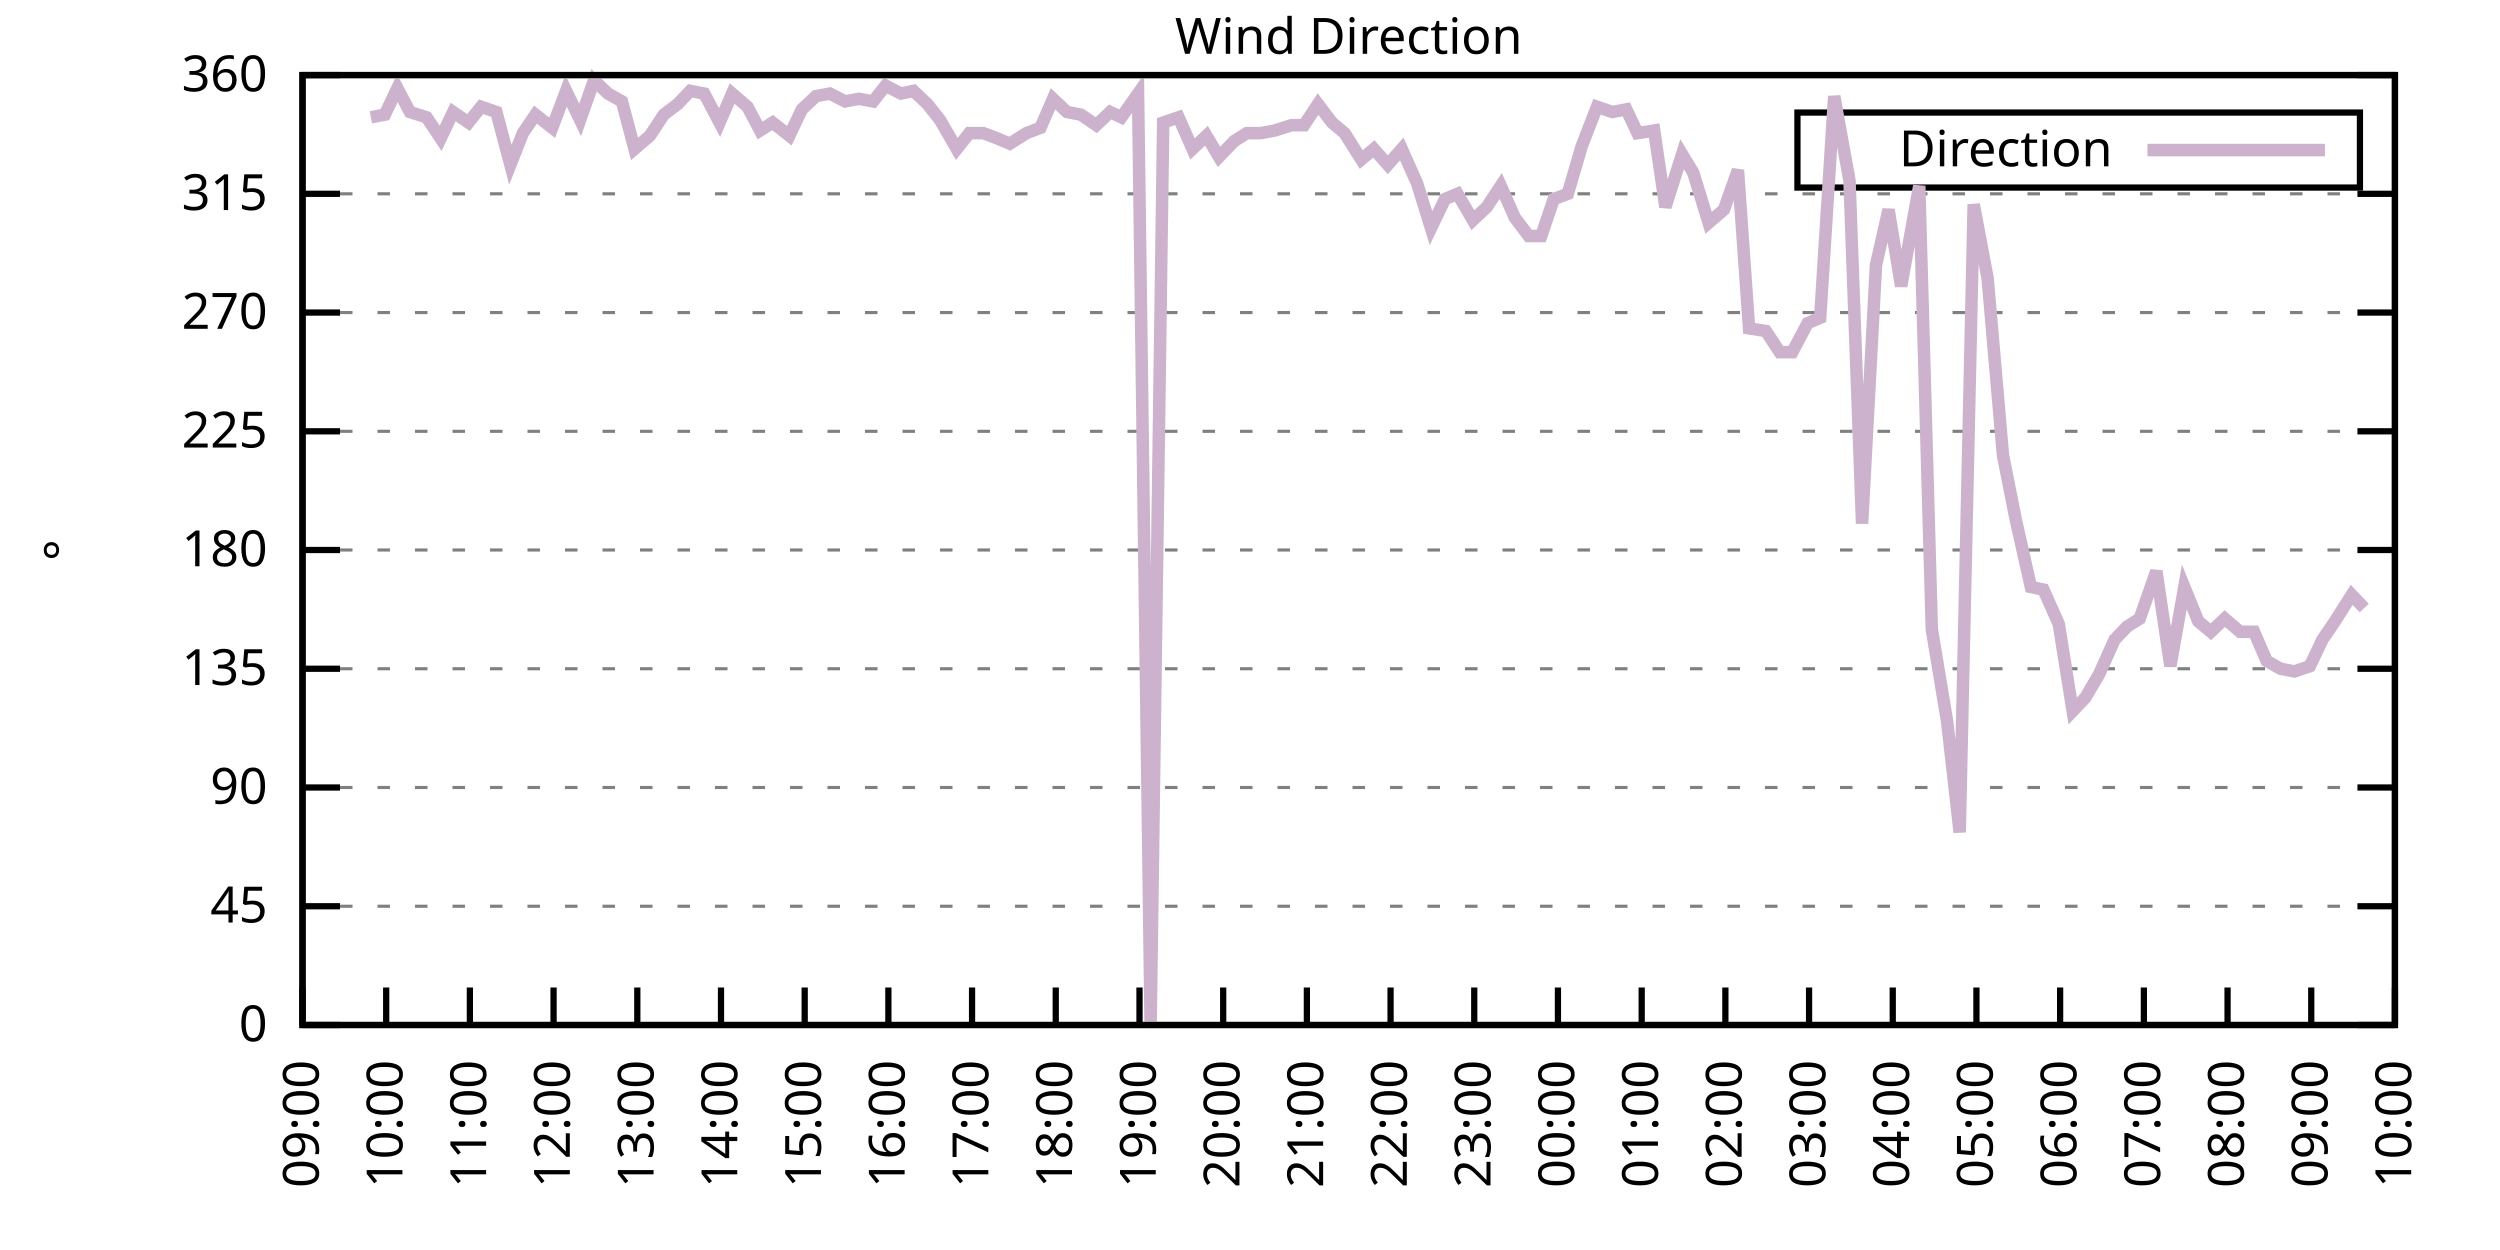
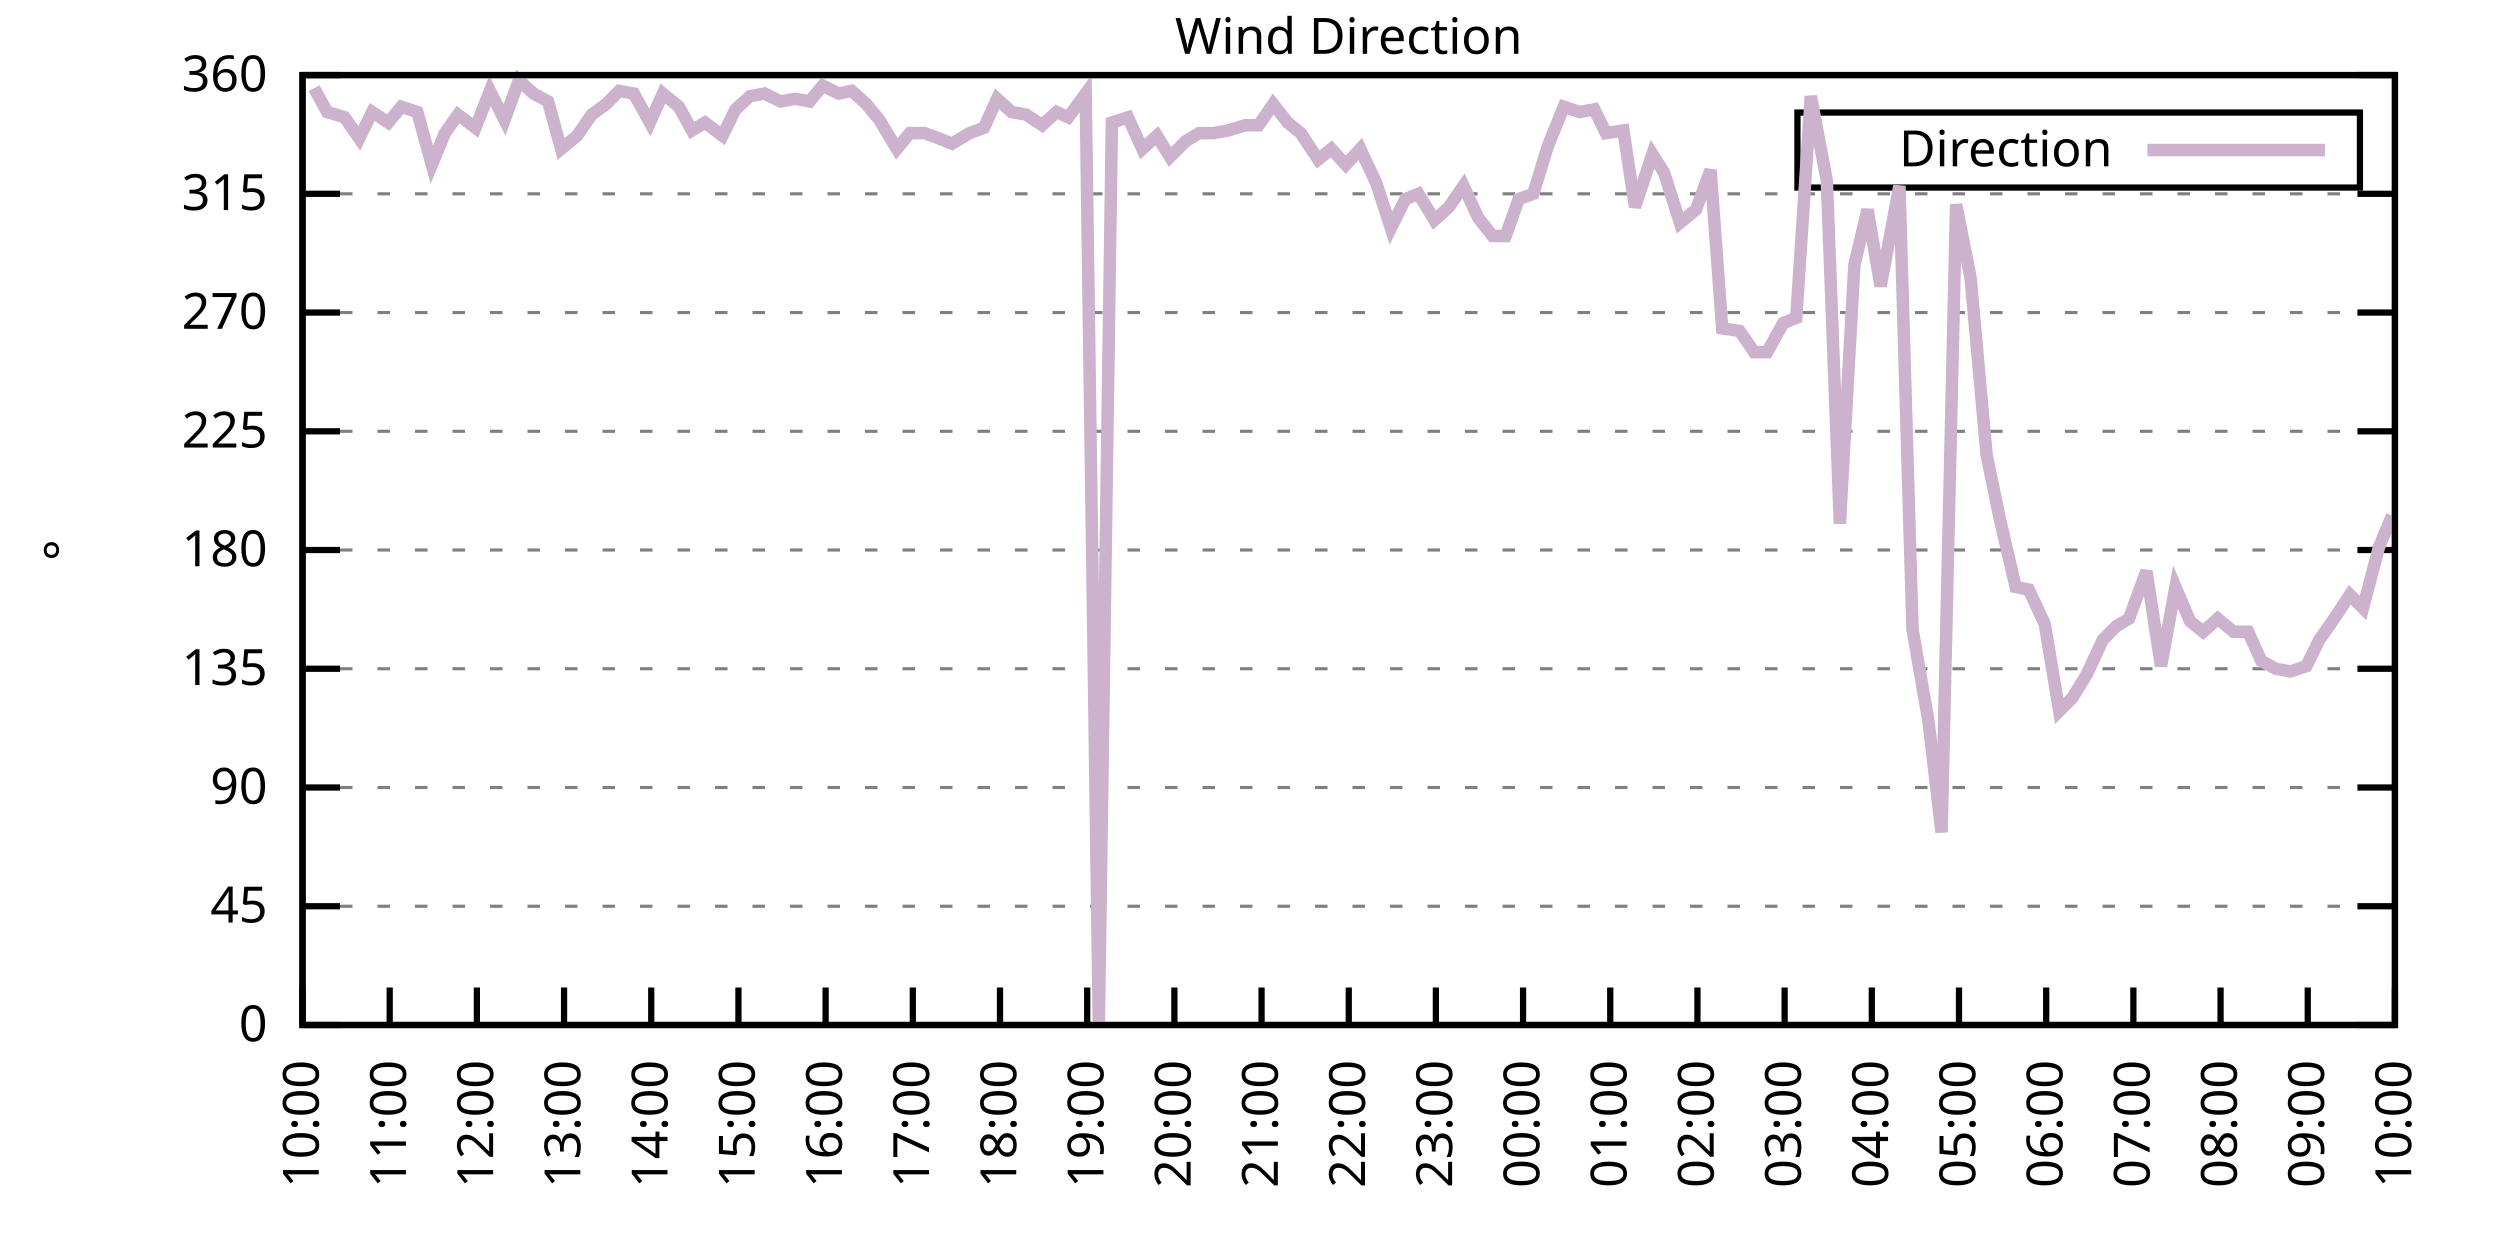
<svg xmlns="http://www.w3.org/2000/svg" xmlns:xlink="http://www.w3.org/1999/xlink" width="400" height="200" viewBox="0 0 400 200">
  <g id="gnuplot_canvas">
    <rect x="0" y="0" width="400" height="200" fill="none" />
    <defs>
      <circle id="gpDot" r="0.5" stroke-width="0.5" stroke="currentColor" />
      <path id="gpPt0" stroke-width="0.333" stroke="currentColor" d="M-1,0 h2 M0,-1 v2" />
      <path id="gpPt1" stroke-width="0.333" stroke="currentColor" d="M-1,-1 L1,1 M1,-1 L-1,1" />
      <path id="gpPt2" stroke-width="0.333" stroke="currentColor" d="M-1,0 L1,0 M0,-1 L0,1 M-1,-1 L1,1 M-1,1 L1,-1" />
      <rect id="gpPt3" stroke-width="0.333" stroke="currentColor" x="-1" y="-1" width="2" height="2" />
      <rect id="gpPt4" stroke-width="0.333" stroke="currentColor" fill="currentColor" x="-1" y="-1" width="2" height="2" />
      <circle id="gpPt5" stroke-width="0.333" stroke="currentColor" cx="0" cy="0" r="1" />
      <use xlink:href="#gpPt5" id="gpPt6" fill="currentColor" stroke="none" />
      <path id="gpPt7" stroke-width="0.333" stroke="currentColor" d="M0,-1.33 L-1.33,0.67 L1.33,0.67 z" />
      <use xlink:href="#gpPt7" id="gpPt8" fill="currentColor" stroke="none" />
      <use xlink:href="#gpPt7" id="gpPt9" stroke="currentColor" transform="rotate(180)" />
      <use xlink:href="#gpPt9" id="gpPt10" fill="currentColor" stroke="none" />
      <use xlink:href="#gpPt3" id="gpPt11" stroke="currentColor" transform="rotate(45)" />
      <use xlink:href="#gpPt11" id="gpPt12" fill="currentColor" stroke="none" />
      <path id="gpPt13" stroke-width="0.333" stroke="currentColor" d="M0,1.330 L1.265,0.411 L0.782,-1.067 L-0.782,-1.076 L-1.265,0.411 z" />
      <use xlink:href="#gpPt13" id="gpPt14" fill="currentColor" stroke="none" />
      <filter id="textbox" filterUnits="objectBoundingBox" x="0" y="0" height="1" width="1">
        <feFlood flood-color="white" flood-opacity="1" result="bgnd" />
        <feComposite in="SourceGraphic" in2="bgnd" operator="atop" />
      </filter>
      <filter id="greybox" filterUnits="objectBoundingBox" x="0" y="0" height="1" width="1">
        <feFlood flood-color="lightgrey" flood-opacity="1" result="grey" />
        <feComposite in="SourceGraphic" in2="grey" operator="atop" />
      </filter>
    </defs>
    <g fill="none" color="white" stroke="currentColor" stroke-width="1.00" stroke-linecap="butt" stroke-linejoin="miter">
</g>
    <g fill="none" color="black" stroke="currentColor" stroke-width="1.00" stroke-linecap="butt" stroke-linejoin="miter">
      <g stroke="none" shape-rendering="crispEdges">
        <polygon fill="rgb(255, 255, 255)" points="48.40,164.00 383.18,164.00 383.18,12.02 48.40,12.02 " />
      </g>
    </g>
    <g fill="none" color="black" stroke="currentColor" stroke-width="1.00" stroke-linecap="butt" stroke-linejoin="miter">
</g>
    <g fill="none" color="black" stroke="black" stroke-width="0.50" stroke-linecap="butt" stroke-linejoin="miter">
</g>
    <g fill="none" color="gray" stroke="currentColor" stroke-width="0.50" stroke-linecap="butt" stroke-linejoin="miter">
      <path stroke="gray" stroke-dasharray="2,4" class="gridline" d="M48.40,164.00 L383.19,164.00  " />
    </g>
    <g fill="none" color="gray" stroke="gray" stroke-width="1.00" stroke-linecap="butt" stroke-linejoin="miter">
</g>
    <g fill="none" color="black" stroke="currentColor" stroke-width="1.00" stroke-linecap="butt" stroke-linejoin="miter">
      <path stroke="black" d="M48.40,164.00 L54.40,164.00 M383.19,164.00 L377.19,164.00  " />
      <g transform="translate(42.80,166.60)" stroke="none" fill="black" font-family="Sans" font-size="8.00" text-anchor="end">
        <text>
          <tspan font-family="Sans"> 0</tspan>
        </text>
      </g>
    </g>
    <g fill="none" color="black" stroke="currentColor" stroke-width="1.00" stroke-linecap="butt" stroke-linejoin="miter">
</g>
    <g fill="none" color="black" stroke="black" stroke-width="0.50" stroke-linecap="butt" stroke-linejoin="miter">
</g>
    <g fill="none" color="gray" stroke="currentColor" stroke-width="0.50" stroke-linecap="butt" stroke-linejoin="miter">
      <path stroke="gray" stroke-dasharray="2,4" class="gridline" d="M48.40,145.00 L383.19,145.00  " />
    </g>
    <g fill="none" color="gray" stroke="gray" stroke-width="1.00" stroke-linecap="butt" stroke-linejoin="miter">
</g>
    <g fill="none" color="black" stroke="currentColor" stroke-width="1.00" stroke-linecap="butt" stroke-linejoin="miter">
      <path stroke="black" d="M48.40,145.00 L54.40,145.00 M383.19,145.00 L377.19,145.00  " />
      <g transform="translate(42.80,147.60)" stroke="none" fill="black" font-family="Sans" font-size="8.00" text-anchor="end">
        <text>
          <tspan font-family="Sans"> 45</tspan>
        </text>
      </g>
    </g>
    <g fill="none" color="black" stroke="currentColor" stroke-width="1.00" stroke-linecap="butt" stroke-linejoin="miter">
</g>
    <g fill="none" color="black" stroke="black" stroke-width="0.50" stroke-linecap="butt" stroke-linejoin="miter">
</g>
    <g fill="none" color="gray" stroke="currentColor" stroke-width="0.50" stroke-linecap="butt" stroke-linejoin="miter">
      <path stroke="gray" stroke-dasharray="2,4" class="gridline" d="M48.40,126.00 L383.19,126.00  " />
    </g>
    <g fill="none" color="gray" stroke="gray" stroke-width="1.00" stroke-linecap="butt" stroke-linejoin="miter">
</g>
    <g fill="none" color="black" stroke="currentColor" stroke-width="1.00" stroke-linecap="butt" stroke-linejoin="miter">
      <path stroke="black" d="M48.40,126.00 L54.40,126.00 M383.19,126.00 L377.19,126.00  " />
      <g transform="translate(42.80,128.60)" stroke="none" fill="black" font-family="Sans" font-size="8.00" text-anchor="end">
        <text>
          <tspan font-family="Sans"> 90</tspan>
        </text>
      </g>
    </g>
    <g fill="none" color="black" stroke="currentColor" stroke-width="1.00" stroke-linecap="butt" stroke-linejoin="miter">
</g>
    <g fill="none" color="black" stroke="black" stroke-width="0.50" stroke-linecap="butt" stroke-linejoin="miter">
</g>
    <g fill="none" color="gray" stroke="currentColor" stroke-width="0.50" stroke-linecap="butt" stroke-linejoin="miter">
      <path stroke="gray" stroke-dasharray="2,4" class="gridline" d="M48.40,107.00 L383.19,107.00  " />
    </g>
    <g fill="none" color="gray" stroke="gray" stroke-width="1.00" stroke-linecap="butt" stroke-linejoin="miter">
</g>
    <g fill="none" color="black" stroke="currentColor" stroke-width="1.00" stroke-linecap="butt" stroke-linejoin="miter">
      <path stroke="black" d="M48.40,107.00 L54.40,107.00 M383.19,107.00 L377.19,107.00  " />
      <g transform="translate(42.80,109.60)" stroke="none" fill="black" font-family="Sans" font-size="8.00" text-anchor="end">
        <text>
          <tspan font-family="Sans"> 135</tspan>
        </text>
      </g>
    </g>
    <g fill="none" color="black" stroke="currentColor" stroke-width="1.00" stroke-linecap="butt" stroke-linejoin="miter">
</g>
    <g fill="none" color="black" stroke="black" stroke-width="0.50" stroke-linecap="butt" stroke-linejoin="miter">
</g>
    <g fill="none" color="gray" stroke="currentColor" stroke-width="0.50" stroke-linecap="butt" stroke-linejoin="miter">
      <path stroke="gray" stroke-dasharray="2,4" class="gridline" d="M48.40,88.00 L383.19,88.00  " />
    </g>
    <g fill="none" color="gray" stroke="gray" stroke-width="1.00" stroke-linecap="butt" stroke-linejoin="miter">
</g>
    <g fill="none" color="black" stroke="currentColor" stroke-width="1.00" stroke-linecap="butt" stroke-linejoin="miter">
      <path stroke="black" d="M48.40,88.00 L54.40,88.00 M383.19,88.00 L377.19,88.00  " />
      <g transform="translate(42.80,90.60)" stroke="none" fill="black" font-family="Sans" font-size="8.00" text-anchor="end">
        <text>
          <tspan font-family="Sans"> 180</tspan>
        </text>
      </g>
    </g>
    <g fill="none" color="black" stroke="currentColor" stroke-width="1.00" stroke-linecap="butt" stroke-linejoin="miter">
</g>
    <g fill="none" color="black" stroke="black" stroke-width="0.50" stroke-linecap="butt" stroke-linejoin="miter">
</g>
    <g fill="none" color="gray" stroke="currentColor" stroke-width="0.50" stroke-linecap="butt" stroke-linejoin="miter">
      <path stroke="gray" stroke-dasharray="2,4" class="gridline" d="M48.40,69.01 L383.19,69.01  " />
    </g>
    <g fill="none" color="gray" stroke="gray" stroke-width="1.00" stroke-linecap="butt" stroke-linejoin="miter">
</g>
    <g fill="none" color="black" stroke="currentColor" stroke-width="1.00" stroke-linecap="butt" stroke-linejoin="miter">
      <path stroke="black" d="M48.40,69.01 L54.40,69.01 M383.19,69.01 L377.19,69.01  " />
      <g transform="translate(42.80,71.61)" stroke="none" fill="black" font-family="Sans" font-size="8.00" text-anchor="end">
        <text>
          <tspan font-family="Sans"> 225</tspan>
        </text>
      </g>
    </g>
    <g fill="none" color="black" stroke="currentColor" stroke-width="1.00" stroke-linecap="butt" stroke-linejoin="miter">
</g>
    <g fill="none" color="black" stroke="black" stroke-width="0.50" stroke-linecap="butt" stroke-linejoin="miter">
</g>
    <g fill="none" color="gray" stroke="currentColor" stroke-width="0.50" stroke-linecap="butt" stroke-linejoin="miter">
      <path stroke="gray" stroke-dasharray="2,4" class="gridline" d="M48.40,50.01 L383.19,50.01  " />
    </g>
    <g fill="none" color="gray" stroke="gray" stroke-width="1.00" stroke-linecap="butt" stroke-linejoin="miter">
</g>
    <g fill="none" color="black" stroke="currentColor" stroke-width="1.00" stroke-linecap="butt" stroke-linejoin="miter">
      <path stroke="black" d="M48.40,50.01 L54.40,50.01 M383.19,50.01 L377.19,50.01  " />
      <g transform="translate(42.80,52.61)" stroke="none" fill="black" font-family="Sans" font-size="8.00" text-anchor="end">
        <text>
          <tspan font-family="Sans"> 270</tspan>
        </text>
      </g>
    </g>
    <g fill="none" color="black" stroke="currentColor" stroke-width="1.00" stroke-linecap="butt" stroke-linejoin="miter">
</g>
    <g fill="none" color="black" stroke="black" stroke-width="0.50" stroke-linecap="butt" stroke-linejoin="miter">
</g>
    <g fill="none" color="gray" stroke="currentColor" stroke-width="0.50" stroke-linecap="butt" stroke-linejoin="miter">
      <path stroke="gray" stroke-dasharray="2,4" class="gridline" d="M48.40,31.01 L383.19,31.01  " />
    </g>
    <g fill="none" color="gray" stroke="gray" stroke-width="1.00" stroke-linecap="butt" stroke-linejoin="miter">
</g>
    <g fill="none" color="black" stroke="currentColor" stroke-width="1.00" stroke-linecap="butt" stroke-linejoin="miter">
      <path stroke="black" d="M48.40,31.01 L54.40,31.01 M383.19,31.01 L377.19,31.01  " />
      <g transform="translate(42.80,33.61)" stroke="none" fill="black" font-family="Sans" font-size="8.00" text-anchor="end">
        <text>
          <tspan font-family="Sans"> 315</tspan>
        </text>
      </g>
    </g>
    <g fill="none" color="black" stroke="currentColor" stroke-width="1.00" stroke-linecap="butt" stroke-linejoin="miter">
</g>
    <g fill="none" color="black" stroke="black" stroke-width="0.50" stroke-linecap="butt" stroke-linejoin="miter">
</g>
    <g fill="none" color="gray" stroke="currentColor" stroke-width="0.50" stroke-linecap="butt" stroke-linejoin="miter">
      <path stroke="gray" stroke-dasharray="2,4" class="gridline" d="M48.40,12.01 L383.19,12.01  " />
    </g>
    <g fill="none" color="gray" stroke="gray" stroke-width="1.00" stroke-linecap="butt" stroke-linejoin="miter">
</g>
    <g fill="none" color="black" stroke="currentColor" stroke-width="1.00" stroke-linecap="butt" stroke-linejoin="miter">
      <path stroke="black" d="M48.40,12.01 L54.40,12.01 M383.19,12.01 L377.19,12.01  " />
      <g transform="translate(42.80,14.61)" stroke="none" fill="black" font-family="Sans" font-size="8.00" text-anchor="end">
        <text>
          <tspan font-family="Sans"> 360</tspan>
        </text>
      </g>
    </g>
    <g fill="none" color="black" stroke="currentColor" stroke-width="1.00" stroke-linecap="butt" stroke-linejoin="miter">
      <path stroke="black" d="M48.40,164.00 L48.40,158.00  " />
      <g transform="translate(51.00,169.60) rotate(270.00)" stroke="none" fill="black" font-family="Sans" font-size="8.00" text-anchor="end">
        <text>
-           <tspan font-family="Sans">09:00</tspan>
-         </text>
-       </g>
-     </g>
-     <g fill="none" color="black" stroke="currentColor" stroke-width="1.00" stroke-linecap="butt" stroke-linejoin="miter">
-       <path stroke="black" d="M61.79,164.00 L61.79,158.00  " />
-       <g transform="translate(64.39,169.60) rotate(270.00)" stroke="none" fill="black" font-family="Sans" font-size="8.00" text-anchor="end">
-         <text>
          <tspan font-family="Sans">10:00</tspan>
        </text>
      </g>
    </g>
    <g fill="none" color="black" stroke="currentColor" stroke-width="1.00" stroke-linecap="butt" stroke-linejoin="miter">
-       <path stroke="black" d="M75.18,164.00 L75.18,158.00  " />
-       <g transform="translate(77.78,169.60) rotate(270.00)" stroke="none" fill="black" font-family="Sans" font-size="8.00" text-anchor="end">
+       <path stroke="black" d="M62.35,164.00 L62.35,158.00  " />
+       <g transform="translate(64.95,169.60) rotate(270.00)" stroke="none" fill="black" font-family="Sans" font-size="8.00" text-anchor="end">
        <text>
          <tspan font-family="Sans">11:00</tspan>
        </text>
      </g>
    </g>
    <g fill="none" color="black" stroke="currentColor" stroke-width="1.00" stroke-linecap="butt" stroke-linejoin="miter">
-       <path stroke="black" d="M88.57,164.00 L88.57,158.00  " />
-       <g transform="translate(91.17,169.60) rotate(270.00)" stroke="none" fill="black" font-family="Sans" font-size="8.00" text-anchor="end">
+       <path stroke="black" d="M76.30,164.00 L76.30,158.00  " />
+       <g transform="translate(78.90,169.60) rotate(270.00)" stroke="none" fill="black" font-family="Sans" font-size="8.00" text-anchor="end">
        <text>
          <tspan font-family="Sans">12:00</tspan>
        </text>
      </g>
    </g>
    <g fill="none" color="black" stroke="currentColor" stroke-width="1.00" stroke-linecap="butt" stroke-linejoin="miter">
-       <path stroke="black" d="M101.97,164.00 L101.97,158.00  " />
-       <g transform="translate(104.57,169.60) rotate(270.00)" stroke="none" fill="black" font-family="Sans" font-size="8.00" text-anchor="end">
+       <path stroke="black" d="M90.25,164.00 L90.25,158.00  " />
+       <g transform="translate(92.85,169.60) rotate(270.00)" stroke="none" fill="black" font-family="Sans" font-size="8.00" text-anchor="end">
        <text>
          <tspan font-family="Sans">13:00</tspan>
        </text>
      </g>
    </g>
    <g fill="none" color="black" stroke="currentColor" stroke-width="1.00" stroke-linecap="butt" stroke-linejoin="miter">
-       <path stroke="black" d="M115.36,164.00 L115.36,158.00  " />
-       <g transform="translate(117.96,169.60) rotate(270.00)" stroke="none" fill="black" font-family="Sans" font-size="8.00" text-anchor="end">
+       <path stroke="black" d="M104.20,164.00 L104.20,158.00  " />
+       <g transform="translate(106.80,169.60) rotate(270.00)" stroke="none" fill="black" font-family="Sans" font-size="8.00" text-anchor="end">
        <text>
          <tspan font-family="Sans">14:00</tspan>
        </text>
      </g>
    </g>
    <g fill="none" color="black" stroke="currentColor" stroke-width="1.00" stroke-linecap="butt" stroke-linejoin="miter">
-       <path stroke="black" d="M128.75,164.00 L128.75,158.00  " />
-       <g transform="translate(131.35,169.60) rotate(270.00)" stroke="none" fill="black" font-family="Sans" font-size="8.00" text-anchor="end">
+       <path stroke="black" d="M118.15,164.00 L118.15,158.00  " />
+       <g transform="translate(120.75,169.60) rotate(270.00)" stroke="none" fill="black" font-family="Sans" font-size="8.00" text-anchor="end">
        <text>
          <tspan font-family="Sans">15:00</tspan>
        </text>
      </g>
    </g>
    <g fill="none" color="black" stroke="currentColor" stroke-width="1.00" stroke-linecap="butt" stroke-linejoin="miter">
-       <path stroke="black" d="M142.14,164.00 L142.14,158.00  " />
-       <g transform="translate(144.74,169.60) rotate(270.00)" stroke="none" fill="black" font-family="Sans" font-size="8.00" text-anchor="end">
+       <path stroke="black" d="M132.10,164.00 L132.10,158.00  " />
+       <g transform="translate(134.70,169.60) rotate(270.00)" stroke="none" fill="black" font-family="Sans" font-size="8.00" text-anchor="end">
        <text>
          <tspan font-family="Sans">16:00</tspan>
        </text>
      </g>
    </g>
    <g fill="none" color="black" stroke="currentColor" stroke-width="1.00" stroke-linecap="butt" stroke-linejoin="miter">
-       <path stroke="black" d="M155.53,164.00 L155.53,158.00  " />
-       <g transform="translate(158.13,169.60) rotate(270.00)" stroke="none" fill="black" font-family="Sans" font-size="8.00" text-anchor="end">
+       <path stroke="black" d="M146.05,164.00 L146.05,158.00  " />
+       <g transform="translate(148.65,169.60) rotate(270.00)" stroke="none" fill="black" font-family="Sans" font-size="8.00" text-anchor="end">
        <text>
          <tspan font-family="Sans">17:00</tspan>
        </text>
      </g>
    </g>
    <g fill="none" color="black" stroke="currentColor" stroke-width="1.00" stroke-linecap="butt" stroke-linejoin="miter">
-       <path stroke="black" d="M168.92,164.00 L168.92,158.00  " />
-       <g transform="translate(171.52,169.60) rotate(270.00)" stroke="none" fill="black" font-family="Sans" font-size="8.00" text-anchor="end">
+       <path stroke="black" d="M160.00,164.00 L160.00,158.00  " />
+       <g transform="translate(162.60,169.60) rotate(270.00)" stroke="none" fill="black" font-family="Sans" font-size="8.00" text-anchor="end">
        <text>
          <tspan font-family="Sans">18:00</tspan>
        </text>
      </g>
    </g>
    <g fill="none" color="black" stroke="currentColor" stroke-width="1.00" stroke-linecap="butt" stroke-linejoin="miter">
-       <path stroke="black" d="M182.32,164.00 L182.32,158.00  " />
-       <g transform="translate(184.92,169.60) rotate(270.00)" stroke="none" fill="black" font-family="Sans" font-size="8.00" text-anchor="end">
+       <path stroke="black" d="M173.95,164.00 L173.95,158.00  " />
+       <g transform="translate(176.55,169.60) rotate(270.00)" stroke="none" fill="black" font-family="Sans" font-size="8.00" text-anchor="end">
        <text>
          <tspan font-family="Sans">19:00</tspan>
        </text>
      </g>
    </g>
    <g fill="none" color="black" stroke="currentColor" stroke-width="1.00" stroke-linecap="butt" stroke-linejoin="miter">
-       <path stroke="black" d="M195.71,164.00 L195.71,158.00  " />
-       <g transform="translate(198.31,169.60) rotate(270.00)" stroke="none" fill="black" font-family="Sans" font-size="8.00" text-anchor="end">
+       <path stroke="black" d="M187.90,164.00 L187.90,158.00  " />
+       <g transform="translate(190.50,169.60) rotate(270.00)" stroke="none" fill="black" font-family="Sans" font-size="8.00" text-anchor="end">
        <text>
          <tspan font-family="Sans">20:00</tspan>
        </text>
      </g>
    </g>
    <g fill="none" color="black" stroke="currentColor" stroke-width="1.00" stroke-linecap="butt" stroke-linejoin="miter">
-       <path stroke="black" d="M209.10,164.00 L209.10,158.00  " />
-       <g transform="translate(211.70,169.60) rotate(270.00)" stroke="none" fill="black" font-family="Sans" font-size="8.00" text-anchor="end">
+       <path stroke="black" d="M201.85,164.00 L201.85,158.00  " />
+       <g transform="translate(204.45,169.60) rotate(270.00)" stroke="none" fill="black" font-family="Sans" font-size="8.00" text-anchor="end">
        <text>
          <tspan font-family="Sans">21:00</tspan>
        </text>
      </g>
    </g>
    <g fill="none" color="black" stroke="currentColor" stroke-width="1.00" stroke-linecap="butt" stroke-linejoin="miter">
-       <path stroke="black" d="M222.49,164.00 L222.49,158.00  " />
-       <g transform="translate(225.09,169.60) rotate(270.00)" stroke="none" fill="black" font-family="Sans" font-size="8.00" text-anchor="end">
+       <path stroke="black" d="M215.80,164.00 L215.80,158.00  " />
+       <g transform="translate(218.40,169.60) rotate(270.00)" stroke="none" fill="black" font-family="Sans" font-size="8.00" text-anchor="end">
        <text>
          <tspan font-family="Sans">22:00</tspan>
        </text>
      </g>
    </g>
    <g fill="none" color="black" stroke="currentColor" stroke-width="1.00" stroke-linecap="butt" stroke-linejoin="miter">
-       <path stroke="black" d="M235.88,164.00 L235.88,158.00  " />
-       <g transform="translate(238.48,169.60) rotate(270.00)" stroke="none" fill="black" font-family="Sans" font-size="8.00" text-anchor="end">
+       <path stroke="black" d="M229.74,164.00 L229.74,158.00  " />
+       <g transform="translate(232.34,169.60) rotate(270.00)" stroke="none" fill="black" font-family="Sans" font-size="8.00" text-anchor="end">
        <text>
          <tspan font-family="Sans">23:00</tspan>
        </text>
      </g>
    </g>
    <g fill="none" color="black" stroke="currentColor" stroke-width="1.00" stroke-linecap="butt" stroke-linejoin="miter">
-       <path stroke="black" d="M249.27,164.00 L249.27,158.00  " />
-       <g transform="translate(251.87,169.60) rotate(270.00)" stroke="none" fill="black" font-family="Sans" font-size="8.00" text-anchor="end">
+       <path stroke="black" d="M243.69,164.00 L243.69,158.00  " />
+       <g transform="translate(246.29,169.60) rotate(270.00)" stroke="none" fill="black" font-family="Sans" font-size="8.00" text-anchor="end">
        <text>
          <tspan font-family="Sans">00:00</tspan>
        </text>
      </g>
    </g>
    <g fill="none" color="black" stroke="currentColor" stroke-width="1.00" stroke-linecap="butt" stroke-linejoin="miter">
-       <path stroke="black" d="M262.67,164.00 L262.67,158.00  " />
-       <g transform="translate(265.27,169.60) rotate(270.00)" stroke="none" fill="black" font-family="Sans" font-size="8.00" text-anchor="end">
+       <path stroke="black" d="M257.64,164.00 L257.64,158.00  " />
+       <g transform="translate(260.24,169.60) rotate(270.00)" stroke="none" fill="black" font-family="Sans" font-size="8.00" text-anchor="end">
        <text>
          <tspan font-family="Sans">01:00</tspan>
        </text>
      </g>
    </g>
    <g fill="none" color="black" stroke="currentColor" stroke-width="1.00" stroke-linecap="butt" stroke-linejoin="miter">
-       <path stroke="black" d="M276.06,164.00 L276.06,158.00  " />
-       <g transform="translate(278.66,169.60) rotate(270.00)" stroke="none" fill="black" font-family="Sans" font-size="8.00" text-anchor="end">
+       <path stroke="black" d="M271.59,164.00 L271.59,158.00  " />
+       <g transform="translate(274.19,169.60) rotate(270.00)" stroke="none" fill="black" font-family="Sans" font-size="8.00" text-anchor="end">
        <text>
          <tspan font-family="Sans">02:00</tspan>
        </text>
      </g>
    </g>
    <g fill="none" color="black" stroke="currentColor" stroke-width="1.00" stroke-linecap="butt" stroke-linejoin="miter">
-       <path stroke="black" d="M289.45,164.00 L289.45,158.00  " />
-       <g transform="translate(292.05,169.60) rotate(270.00)" stroke="none" fill="black" font-family="Sans" font-size="8.00" text-anchor="end">
+       <path stroke="black" d="M285.54,164.00 L285.54,158.00  " />
+       <g transform="translate(288.14,169.60) rotate(270.00)" stroke="none" fill="black" font-family="Sans" font-size="8.00" text-anchor="end">
        <text>
          <tspan font-family="Sans">03:00</tspan>
        </text>
      </g>
    </g>
    <g fill="none" color="black" stroke="currentColor" stroke-width="1.00" stroke-linecap="butt" stroke-linejoin="miter">
-       <path stroke="black" d="M302.84,164.00 L302.84,158.00  " />
-       <g transform="translate(305.44,169.60) rotate(270.00)" stroke="none" fill="black" font-family="Sans" font-size="8.00" text-anchor="end">
+       <path stroke="black" d="M299.49,164.00 L299.49,158.00  " />
+       <g transform="translate(302.09,169.60) rotate(270.00)" stroke="none" fill="black" font-family="Sans" font-size="8.00" text-anchor="end">
        <text>
          <tspan font-family="Sans">04:00</tspan>
        </text>
      </g>
    </g>
    <g fill="none" color="black" stroke="currentColor" stroke-width="1.00" stroke-linecap="butt" stroke-linejoin="miter">
-       <path stroke="black" d="M316.23,164.00 L316.23,158.00  " />
-       <g transform="translate(318.83,169.60) rotate(270.00)" stroke="none" fill="black" font-family="Sans" font-size="8.00" text-anchor="end">
+       <path stroke="black" d="M313.44,164.00 L313.44,158.00  " />
+       <g transform="translate(316.04,169.60) rotate(270.00)" stroke="none" fill="black" font-family="Sans" font-size="8.00" text-anchor="end">
        <text>
          <tspan font-family="Sans">05:00</tspan>
        </text>
      </g>
    </g>
    <g fill="none" color="black" stroke="currentColor" stroke-width="1.00" stroke-linecap="butt" stroke-linejoin="miter">
-       <path stroke="black" d="M329.62,164.00 L329.62,158.00  " />
-       <g transform="translate(332.22,169.60) rotate(270.00)" stroke="none" fill="black" font-family="Sans" font-size="8.00" text-anchor="end">
+       <path stroke="black" d="M327.39,164.00 L327.39,158.00  " />
+       <g transform="translate(329.99,169.60) rotate(270.00)" stroke="none" fill="black" font-family="Sans" font-size="8.00" text-anchor="end">
        <text>
          <tspan font-family="Sans">06:00</tspan>
        </text>
      </g>
    </g>
    <g fill="none" color="black" stroke="currentColor" stroke-width="1.00" stroke-linecap="butt" stroke-linejoin="miter">
-       <path stroke="black" d="M343.02,164.00 L343.02,158.00  " />
-       <g transform="translate(345.62,169.60) rotate(270.00)" stroke="none" fill="black" font-family="Sans" font-size="8.00" text-anchor="end">
+       <path stroke="black" d="M341.34,164.00 L341.34,158.00  " />
+       <g transform="translate(343.94,169.60) rotate(270.00)" stroke="none" fill="black" font-family="Sans" font-size="8.00" text-anchor="end">
        <text>
          <tspan font-family="Sans">07:00</tspan>
        </text>
      </g>
    </g>
    <g fill="none" color="black" stroke="currentColor" stroke-width="1.00" stroke-linecap="butt" stroke-linejoin="miter">
-       <path stroke="black" d="M356.41,164.00 L356.41,158.00  " />
-       <g transform="translate(359.01,169.60) rotate(270.00)" stroke="none" fill="black" font-family="Sans" font-size="8.00" text-anchor="end">
+       <path stroke="black" d="M355.29,164.00 L355.29,158.00  " />
+       <g transform="translate(357.89,169.60) rotate(270.00)" stroke="none" fill="black" font-family="Sans" font-size="8.00" text-anchor="end">
        <text>
          <tspan font-family="Sans">08:00</tspan>
        </text>
      </g>
    </g>
    <g fill="none" color="black" stroke="currentColor" stroke-width="1.00" stroke-linecap="butt" stroke-linejoin="miter">
-       <path stroke="black" d="M369.80,164.00 L369.80,158.00  " />
-       <g transform="translate(372.40,169.60) rotate(270.00)" stroke="none" fill="black" font-family="Sans" font-size="8.00" text-anchor="end">
+       <path stroke="black" d="M369.24,164.00 L369.24,158.00  " />
+       <g transform="translate(371.84,169.60) rotate(270.00)" stroke="none" fill="black" font-family="Sans" font-size="8.00" text-anchor="end">
        <text>
          <tspan font-family="Sans">09:00</tspan>
        </text>
      </g>
    </g>
    <g fill="none" color="black" stroke="currentColor" stroke-width="1.00" stroke-linecap="butt" stroke-linejoin="miter">
      <path stroke="black" d="M383.19,164.00 L383.19,158.00  " />
      <g transform="translate(385.79,169.60) rotate(270.00)" stroke="none" fill="black" font-family="Sans" font-size="8.00" text-anchor="end">
        <text>
          <tspan font-family="Sans">10:00</tspan>
        </text>
      </g>
    </g>
    <g fill="none" color="black" stroke="currentColor" stroke-width="1.00" stroke-linecap="butt" stroke-linejoin="miter">
</g>
    <g fill="none" color="black" stroke="currentColor" stroke-width="1.00" stroke-linecap="butt" stroke-linejoin="miter">
      <path stroke="black" d="M48.40,12.01 L48.40,164.00 L383.19,164.00 L383.19,12.01 L48.40,12.01 Z  " />
    </g>
    <g fill="none" color="black" stroke="currentColor" stroke-width="1.00" stroke-linecap="butt" stroke-linejoin="miter">
</g>
    <g fill="none" color="black" stroke="currentColor" stroke-width="1.00" stroke-linecap="butt" stroke-linejoin="miter">
      <path stroke="black" d="M287.59,30.01 L287.59,18.01 L377.59,18.01 L377.59,30.01 L287.59,30.01 Z  " />
    </g>
    <g id="Wind_direction_plot_1">
      <g fill="none" color="white" stroke="black" stroke-width="2.00" stroke-linecap="butt" stroke-linejoin="miter">
</g>
      <g fill="none" color="black" stroke="currentColor" stroke-width="2.00" stroke-linecap="butt" stroke-linejoin="miter">
        <g transform="translate(337.99,26.61)" stroke="none" fill="black" font-family="Sans" font-size="8.00" text-anchor="end">
          <text>
            <tspan font-family="Sans">Direction</tspan>
          </text>
        </g>
      </g>
      <g fill="none" color="black" stroke="currentColor" stroke-width="2.00" stroke-linecap="butt" stroke-linejoin="miter">
-         <path stroke="rgb(204, 178, 204)" d="M343.59,24.01 L371.99,24.01 M59.34,18.77 L61.57,18.34 L63.58,14.12 L65.59,17.92 L68.26,18.77 L70.50,22.14   L72.50,17.92 L74.96,19.61 L76.97,17.08 L79.42,17.92 L81.66,26.36 L83.66,21.30 L85.67,18.34 L88.35,20.45   L90.58,14.54 L92.82,19.19 L95.05,12.85 L97.28,14.97 L99.51,16.23 L101.52,23.83 L103.98,21.72 L106.21,18.34   L108.44,16.65 L110.45,14.54 L112.68,14.97 L115.13,19.61 L117.14,14.97 L119.60,17.08 L121.61,20.88 L123.62,19.61   L126.29,21.72 L128.30,17.50 L130.54,15.39 L132.77,14.97 L135.22,16.23 L137.45,15.81 L139.69,16.23 L141.69,13.70   L144.15,14.97 L146.16,14.54 L148.39,16.65 L150.40,19.19 L153.08,23.83 L155.09,21.30 L157.32,21.30 L159.55,22.14   L161.56,22.99 L164.24,21.30 L166.47,20.45 L168.48,15.81 L170.71,17.92 L172.94,18.34 L175.40,20.03 L177.63,17.92   L179.41,18.77 L182.09,14.97 L184.10,164.00 L186.11,19.61 L188.57,18.77 L190.80,23.83 L193.03,21.72 L195.04,25.10   L197.49,22.56 L199.50,21.30 L201.73,21.30 L203.97,20.88 L206.64,20.03 L208.65,20.03 L210.88,16.65 L213.12,19.61   L215.13,21.30 L217.80,25.52 L219.81,23.83 L222.04,26.36 L224.28,23.83 L226.73,29.32 L228.96,36.50 L231.20,31.85   L233.20,31.01 L235.66,35.23 L237.89,33.12 L240.12,29.74 L242.36,34.81 L244.59,37.76 L246.60,37.76 L248.60,31.85   L250.84,31.01 L253.07,23.41 L255.52,17.08 L257.98,17.92 L260.21,17.50 L262.00,21.30 L264.67,20.88 L266.46,33.12   L269.14,24.68 L270.92,27.63 L273.38,35.65 L275.83,33.54 L278.07,27.21 L279.85,52.54 L282.53,52.96 L284.76,56.34   L286.77,56.34 L289.23,51.70 L291.23,50.85 L293.47,15.39 L295.92,28.90 L297.93,83.78 L300.16,42.41 L302.17,33.54   L304.18,45.79 L307.08,29.74 L309.09,100.67 L311.54,115.45 L313.55,133.18 L315.79,32.70 L318.02,44.52 L320.47,72.81   L322.48,82.94 L324.94,93.92 L326.95,94.34 L329.40,99.83 L331.63,113.76 L333.64,111.65 L335.87,107.85 L338.33,102.36   L340.34,100.25 L342.35,98.98 L345.02,91.38 L347.26,106.58 L349.49,93.92 L351.72,99.40 L353.73,101.09 L355.96,98.98   L358.42,101.09 L360.65,101.09 L362.66,105.74 L364.89,107.00 L367.12,107.43 L369.58,106.58 L371.58,102.36 L373.59,99.40   L376.27,95.18 L378.28,97.29  " />
+         <path stroke="rgb(204, 178, 204)" d="M343.59,24.01 L371.99,24.01 M50.26,14.12 L52.35,17.92 L55.14,18.77 L57.47,22.14 L59.56,17.92 L62.12,19.61   L64.21,17.08 L66.77,17.92 L69.09,26.36 L71.18,21.30 L73.28,18.34 L76.07,20.45 L78.39,14.54 L80.72,19.19   L83.04,12.85 L85.37,14.97 L87.69,16.23 L89.78,23.83 L92.34,21.72 L94.67,18.34 L96.99,16.65 L99.08,14.54   L101.41,14.97 L103.97,19.61 L106.06,14.97 L108.62,17.08 L110.71,20.88 L112.80,19.61 L115.59,21.72 L117.68,17.50   L120.01,15.39 L122.33,14.97 L124.89,16.23 L127.22,15.81 L129.54,16.23 L131.63,13.70 L134.19,14.97 L136.28,14.54   L138.61,16.65 L140.70,19.19 L143.49,23.83 L145.58,21.30 L147.91,21.30 L150.23,22.14 L152.32,22.99 L155.11,21.30   L157.44,20.45 L159.53,15.81 L161.86,17.92 L164.18,18.34 L166.74,20.03 L169.06,17.92 L170.92,18.77 L173.71,14.97   L175.81,164.00 L177.90,19.61 L180.46,18.77 L182.78,23.83 L185.11,21.72 L187.20,25.10 L189.76,22.56 L191.85,21.30   L194.17,21.30 L196.50,20.88 L199.29,20.03 L201.38,20.03 L203.71,16.65 L206.03,19.61 L208.12,21.30 L210.91,25.52   L213.01,23.83 L215.33,26.36 L217.65,23.83 L220.21,29.32 L222.54,36.50 L224.86,31.85 L226.95,31.01 L229.51,35.23   L231.84,33.12 L234.16,29.74 L236.49,34.81 L238.81,37.76 L240.90,37.76 L243.00,31.85 L245.32,31.01 L247.65,23.41   L250.20,17.08 L252.76,17.92 L255.09,17.50 L256.95,21.30 L259.74,20.88 L261.60,33.12 L264.39,24.68 L266.25,27.63   L268.80,35.65 L271.36,33.54 L273.69,27.21 L275.55,52.54 L278.34,52.96 L280.66,56.34 L282.75,56.34 L285.31,51.70   L287.40,50.85 L289.73,15.39 L292.29,28.90 L294.38,83.78 L296.70,42.41 L298.80,33.54 L300.89,45.79 L303.91,29.74   L306.00,100.67 L308.56,115.45 L310.65,133.18 L312.98,32.70 L315.30,44.52 L317.86,72.81 L319.95,82.94 L322.51,93.92   L324.60,94.34 L327.16,99.83 L329.48,113.76 L331.58,111.65 L333.90,107.85 L336.46,102.36 L338.55,100.25 L340.64,98.98   L343.43,91.38 L345.76,106.58 L348.08,93.92 L350.41,99.40 L352.50,101.09 L354.83,98.98 L357.38,101.09 L359.71,101.09   L361.80,105.74 L364.13,107.00 L366.45,107.43 L369.01,106.58 L371.10,102.36 L373.19,99.40 L375.98,95.18 L378.08,97.29   L380.63,87.58 L382.73,82.52  " />
      </g>
    </g>
    <g fill="none" color="black" stroke="currentColor" stroke-width="2.00" stroke-linecap="butt" stroke-linejoin="miter">
</g>
    <g fill="none" color="black" stroke="black" stroke-width="1.00" stroke-linecap="butt" stroke-linejoin="miter">
</g>
    <g fill="none" color="black" stroke="currentColor" stroke-width="1.00" stroke-linecap="butt" stroke-linejoin="miter">
      <path stroke="black" d="M48.40,12.01 L48.40,164.00 L383.19,164.00 L383.19,12.01 L48.40,12.01 Z  " />
      <g transform="translate(12.80,88.01) rotate(270.00)" stroke="none" fill="black" font-family="Sans" font-size="8.00" text-anchor="middle">
        <text>
          <tspan font-family="Sans">°</tspan>
        </text>
      </g>
    </g>
    <g fill="none" color="black" stroke="currentColor" stroke-width="1.00" stroke-linecap="butt" stroke-linejoin="miter">
</g>
    <g fill="none" color="black" stroke="currentColor" stroke-width="1.00" stroke-linecap="butt" stroke-linejoin="miter">
      <g transform="translate(215.79,8.61)" stroke="none" fill="black" font-family="Sans" font-size="8.00" text-anchor="middle">
        <text>
          <tspan font-family="Sans">Wind Direction</tspan>
        </text>
      </g>
    </g>
    <g fill="none" color="black" stroke="currentColor" stroke-width="1.00" stroke-linecap="butt" stroke-linejoin="miter">
</g>
  </g>
</svg>
